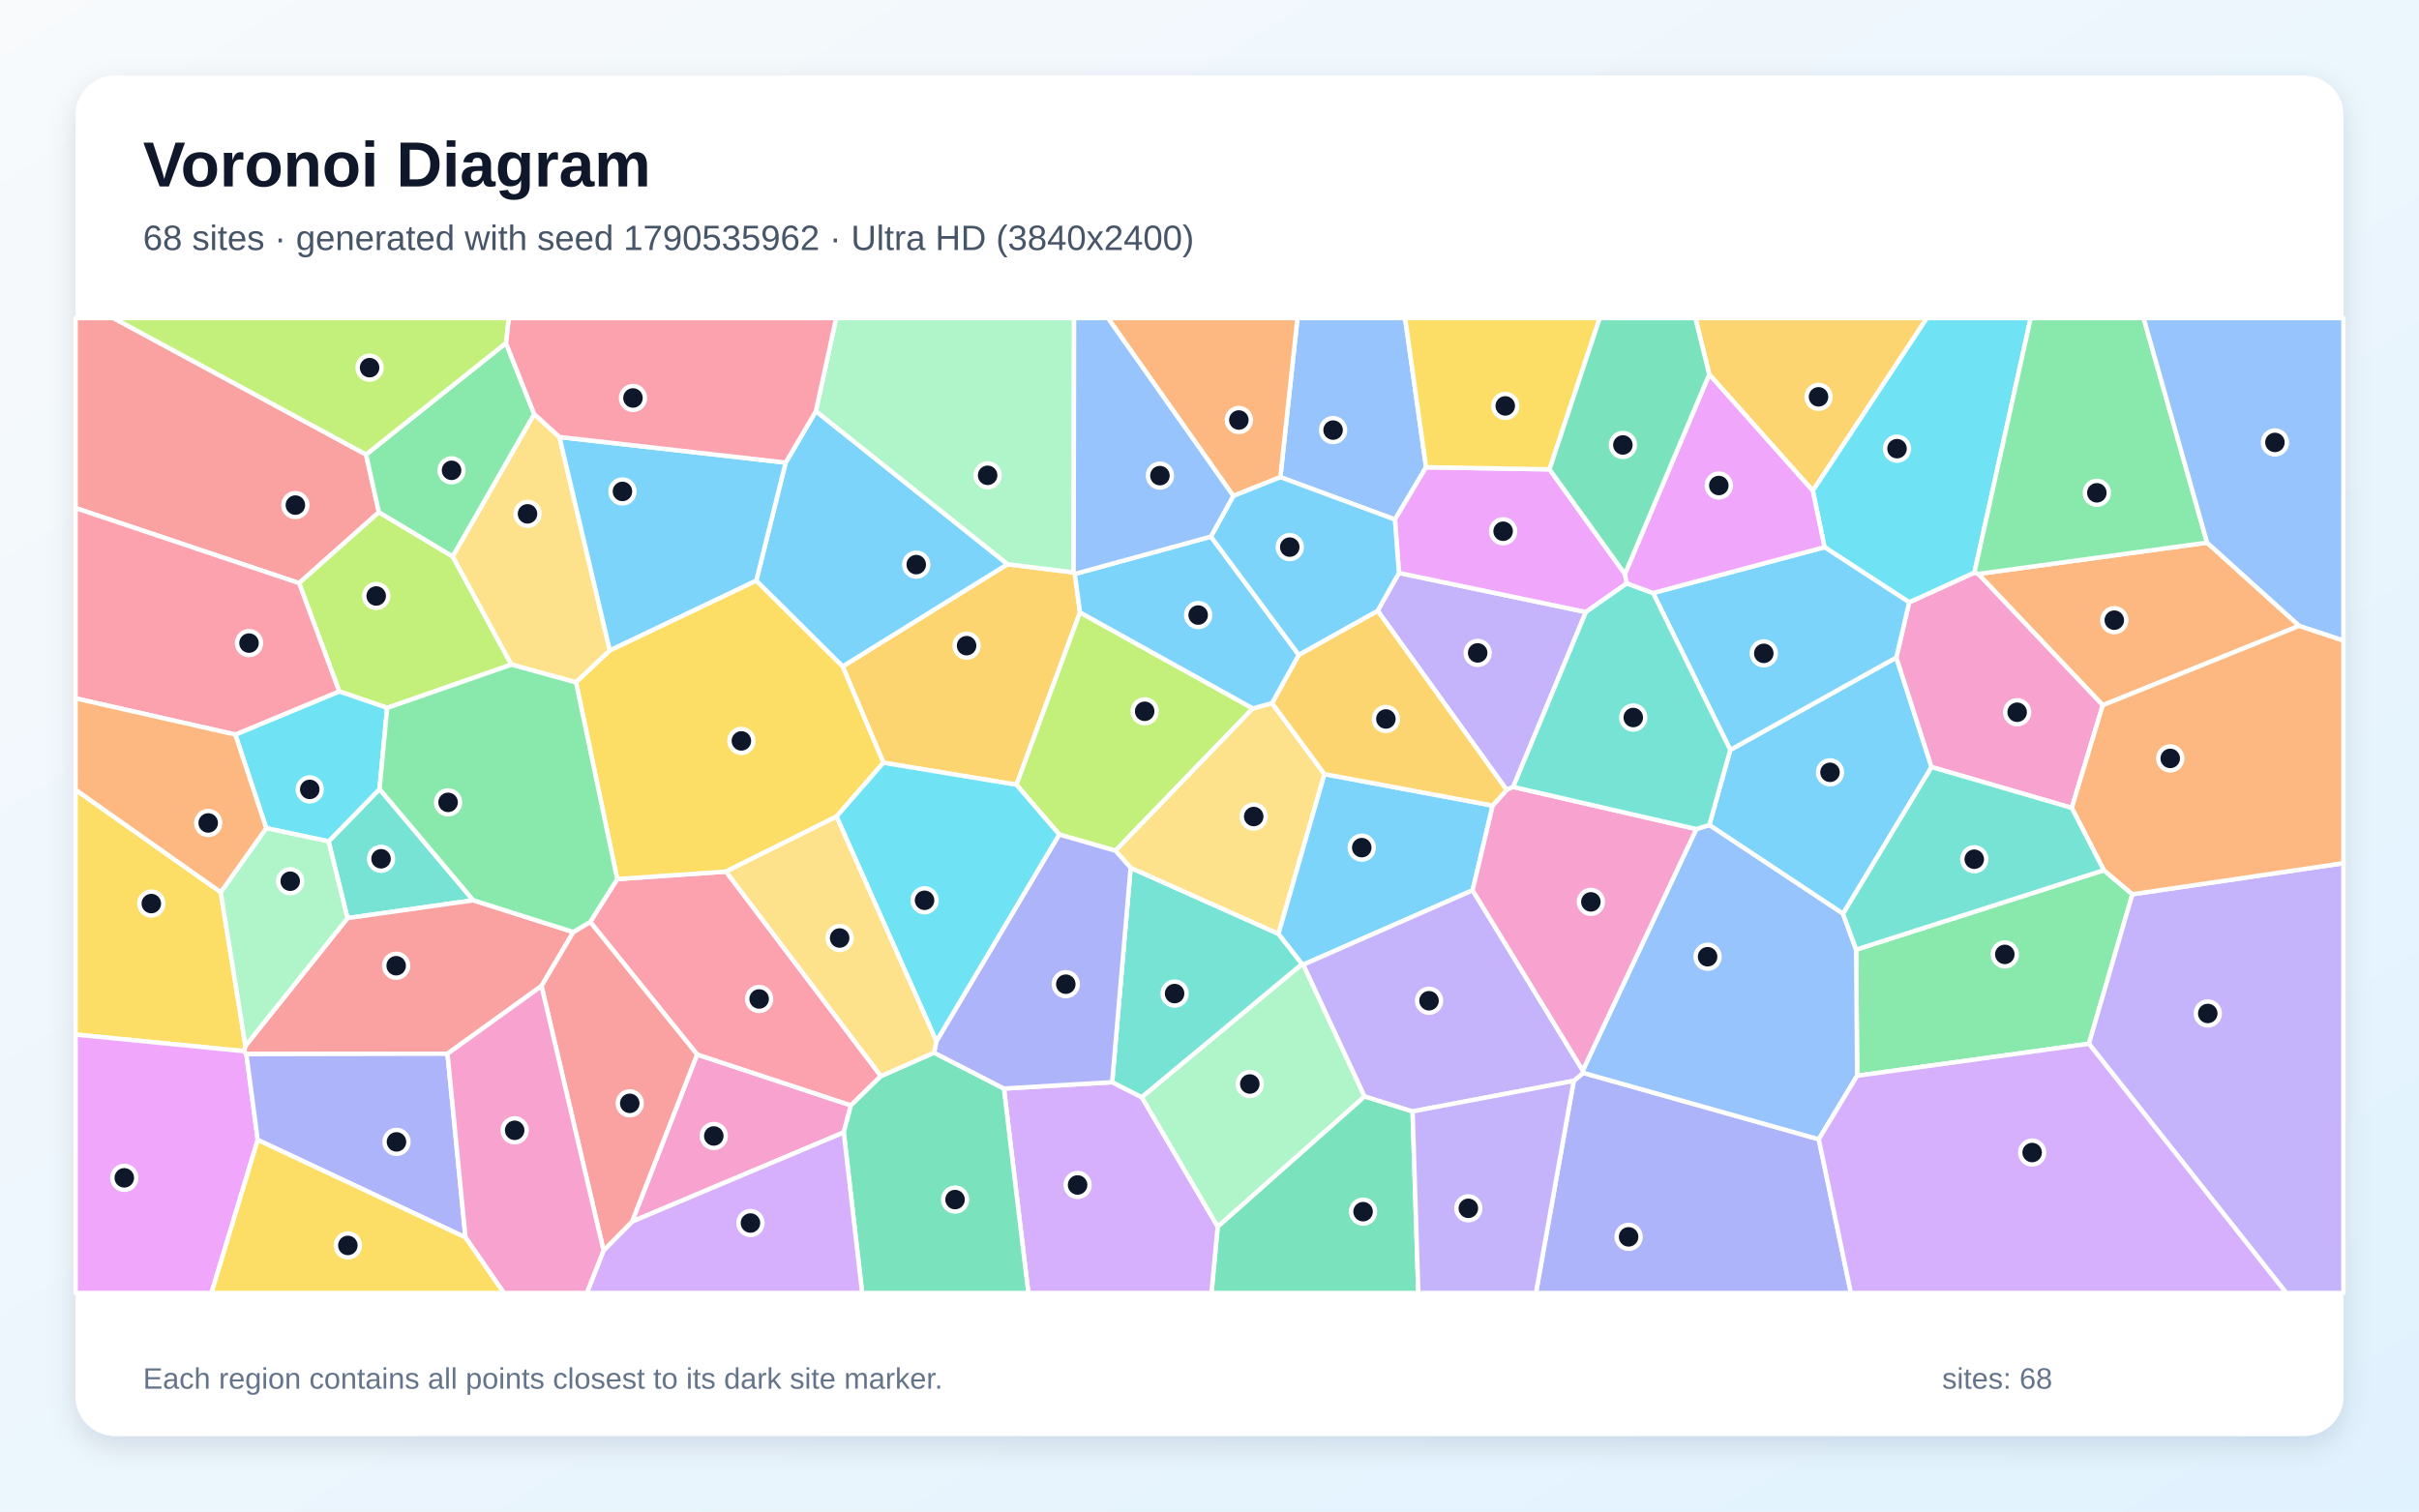
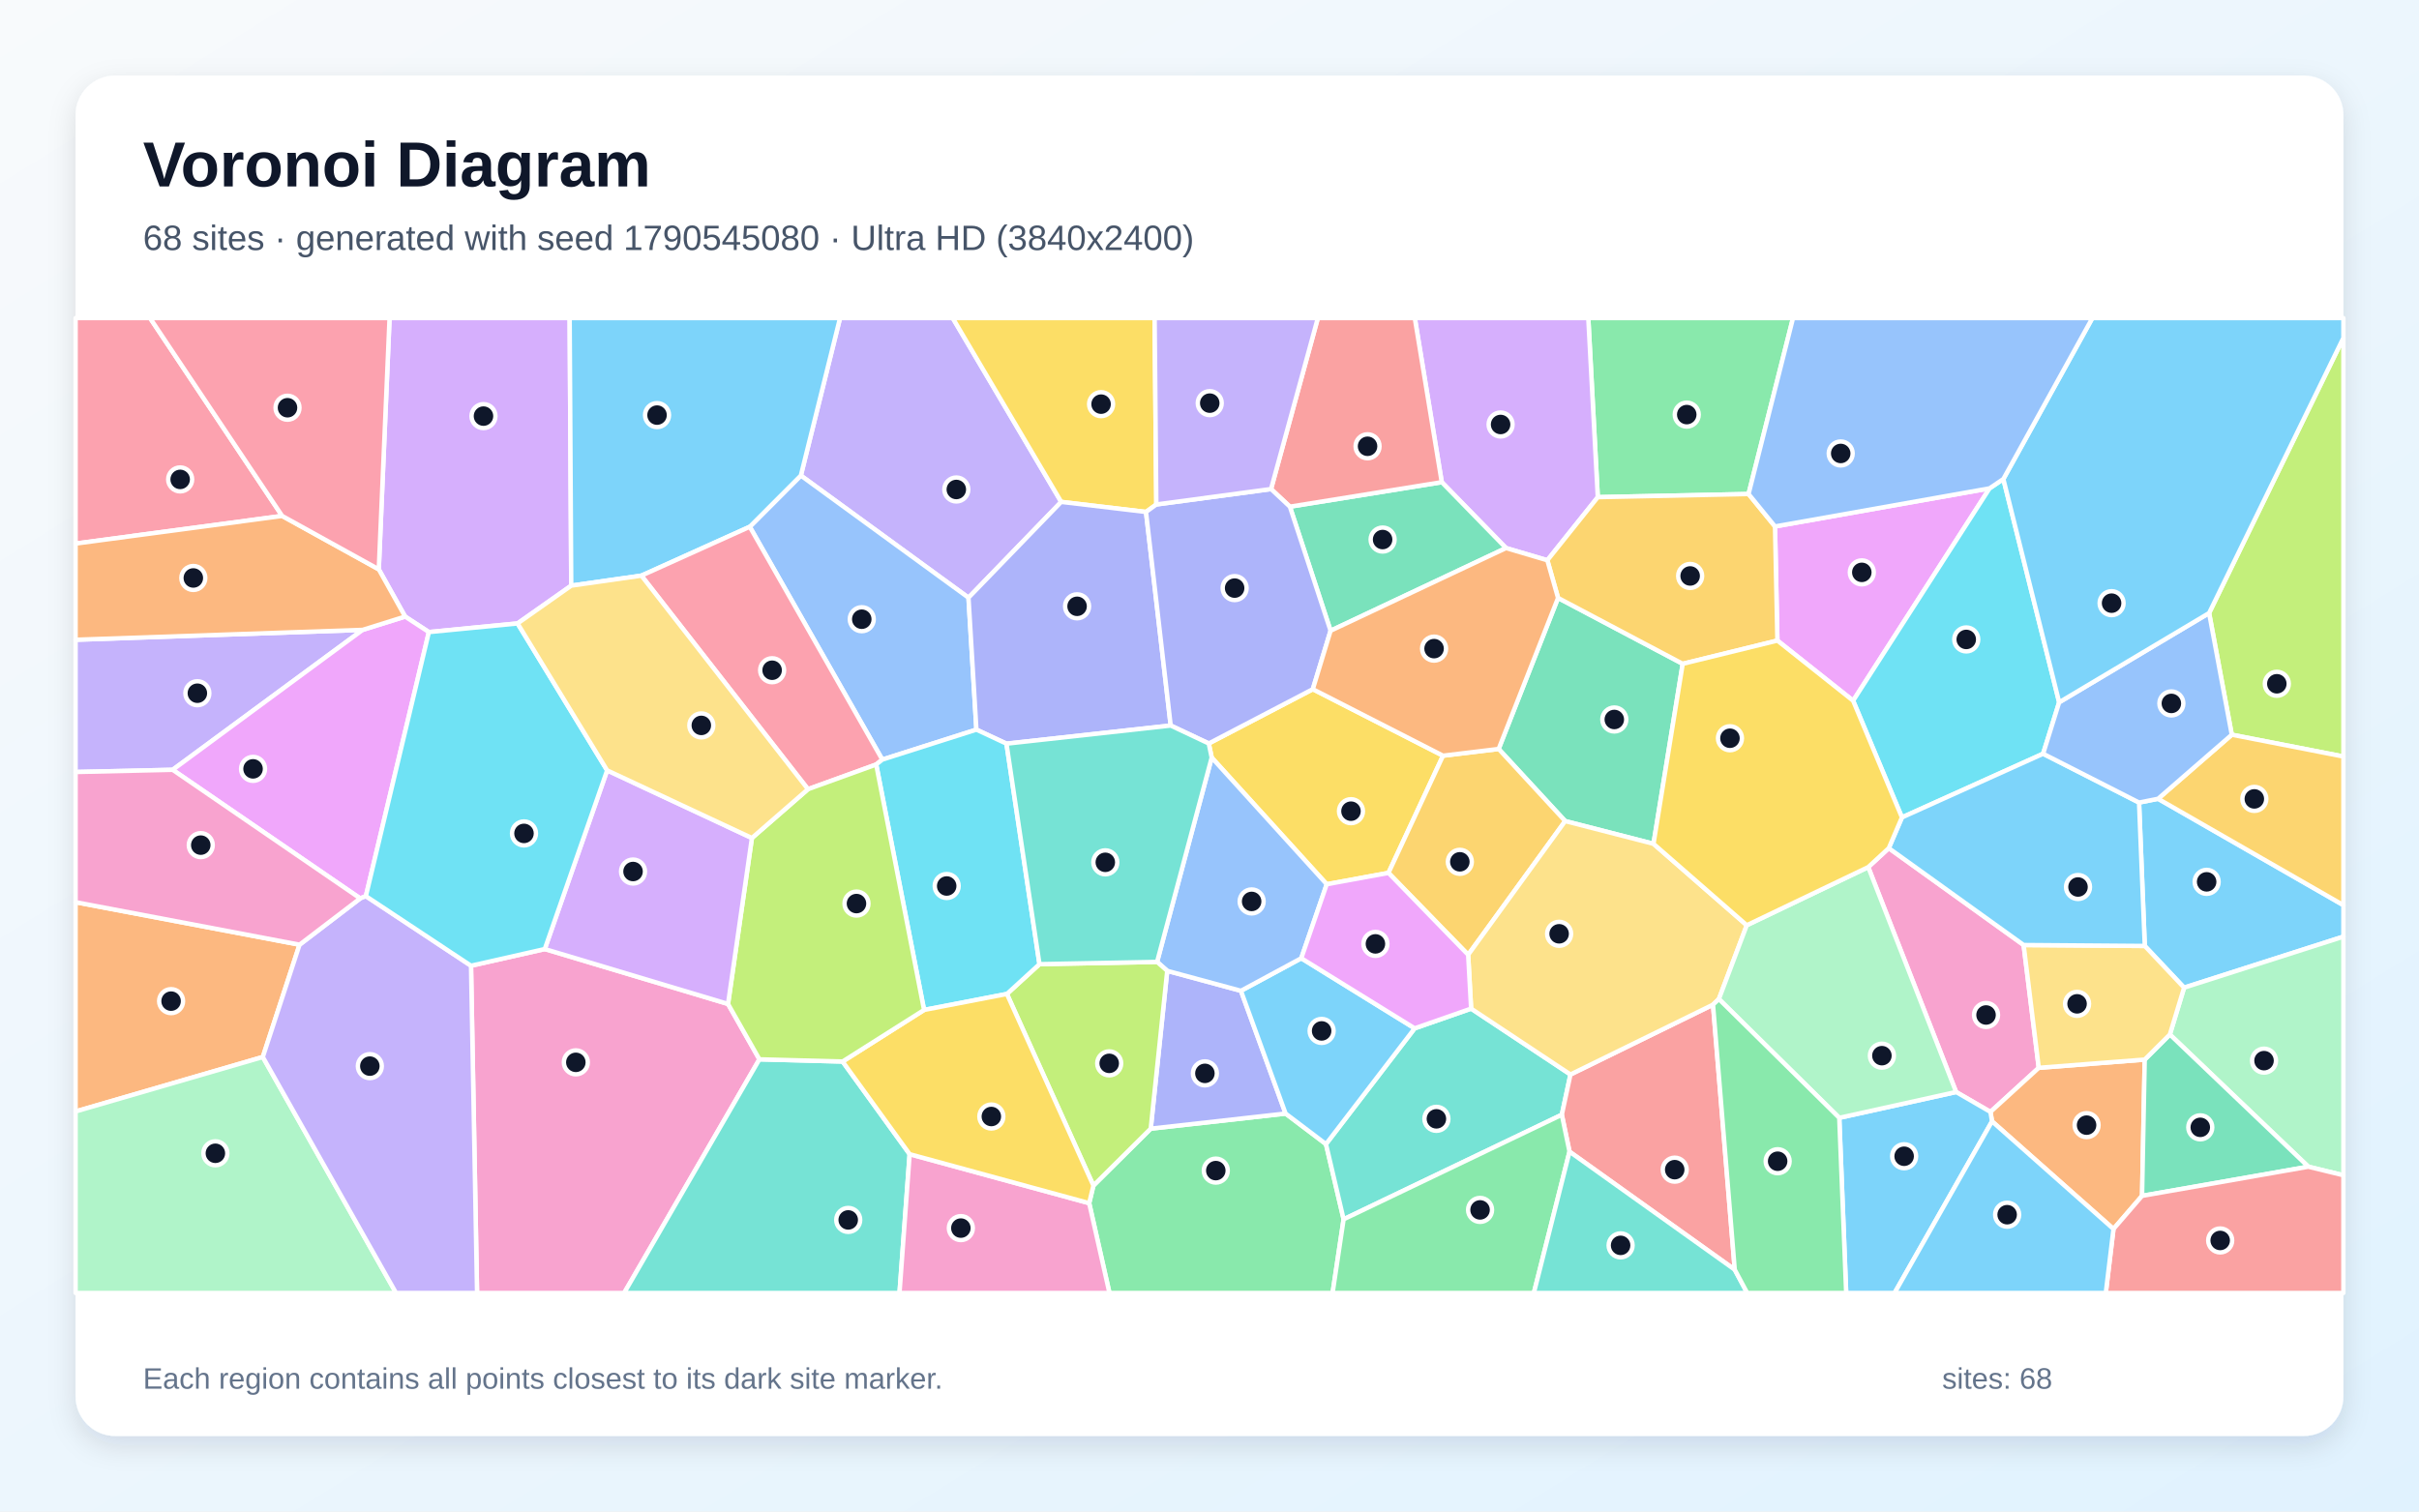
<svg xmlns="http://www.w3.org/2000/svg" width="3840" height="2400" viewBox="0 0 3840 2400" role="img" aria-labelledby="title description">
  <defs>
    <linearGradient id="background" x1="0" y1="0" x2="1" y2="1">
      <stop stop-color="#F8FAFC" />
      <stop offset="1" stop-color="#E0F2FE" />
    </linearGradient>
    <filter id="shadow" x="-5%" y="-5%" width="110%" height="110%">
      <feDropShadow dx="0" dy="15" stdDeviation="22" flood-color="#0F172A" flood-opacity=".12" />
    </filter>
  </defs>
  <rect width="3840" height="2400" fill="url(#background)" />
  <rect x="120" y="120" width="3600" height="2160" rx="63" fill="#FFFFFF" filter="url(#shadow)" />
  <g font-family="Arial, sans-serif">
    <text x="227" y="296" font-size="101" font-weight="700" fill="#0F172A">Voronoi Diagram</text>
-     <text x="227" y="397" font-size="56" fill="#475569">68 sites · generated with seed 1790535962 · Ultra HD (3840x2400)</text>
+     <text x="227" y="397" font-size="56" fill="#475569">68 sites · generated with seed 1790545080 · Ultra HD (3840x2400)</text>
  </g>
  <g stroke="#FFFFFF" stroke-width="7" stroke-linejoin="round">
-     <polygon points="2925.7,1450.9 2713.4,1310.0 2746.7,1190.7 3010.3,1044.0 3066.2,1217.9" fill="#38BDF8" fill-opacity="0.65" />
-     <polygon points="2402.1,1249.5 2391.7,1254.2 2186.9,969.8 2220.7,909.7 2517.5,971.8" fill="#A78BFA" fill-opacity="0.65" />
-     <polygon points="1003.4,1939.7 1106.6,1674.3 1350.8,1755.1 1339.4,1798.1" fill="#F472B6" fill-opacity="0.65" />
-     <polygon points="3649.9,993.7 3338.0,1119.8 3140.3,911.3 3503.6,861.6" fill="#FB923C" fill-opacity="0.65" />
-     <polygon points="350.4,1416.6 389.7,1660.5 387.6,1669.1 120.0,1642.7 120.0,1254.0" fill="#FACC15" fill-opacity="0.65" />
-     <polygon points="2948.1,1708.1 2946.5,1507.8 3339.7,1381.7 3385.0,1419.9 3316.0,1657.3" fill="#4ADE80" fill-opacity="0.65" />
-     <polygon points="751.3,1429.5 551.6,1457.8 521.6,1336.0 602.5,1252.9" fill="#2DD4BF" fill-opacity="0.65" />
-     <polygon points="2032.5,757.6 2059.6,505.0 2230.5,505.0 2263.8,741.9 2214.4,824.9" fill="#60A5FA" fill-opacity="0.65" />
-     <polygon points="120.0,1642.7 387.6,1669.1 391.1,1673.7 409.1,1810.0 335.7,2053.0 120.0,2053.0" fill="#E879F9" fill-opacity="0.65" />
-     <polygon points="1933.0,1947.6 2166.1,1740.8 2242.4,1764.7 2251.5,2053.0 1923.1,2053.0" fill="#34D399" fill-opacity="0.65" />
-     <polygon points="581.1,721.7 601.5,813.3 474.8,925.9 120.0,806.7 120.0,505.0 180.1,505.0" fill="#F87171" fill-opacity="0.65" />
-     <polygon points="2498.2,1716.2 2513.2,1703.5 2887.2,1808.9 2938.2,2053.0 2438.2,2053.0" fill="#818CF8" fill-opacity="0.65" />
-     <polygon points="1706.3,911.3 1714.4,972.4 1613.6,1246.0 1402.3,1211.1 1337.6,1058.2 1599.2,895.9 1704.3,908.9" fill="#FBBF24" fill-opacity="0.65" />
-     <polygon points="718.6,883.5 811.9,1055.3 614.6,1124.0 538.5,1097.8 474.8,925.9 601.5,813.3" fill="#A3E635" fill-opacity="0.65" />
-     <polygon points="1593.7,1728.4 1765.5,1718.3 1812.6,1742.2 1933.0,1947.6 1923.1,2053.0 1632.4,2053.0" fill="#C084FC" fill-opacity="0.65" />
-     <polygon points="979.8,1395.8 1152.5,1383.9 1398.4,1708.6 1350.8,1755.1 1106.6,1674.3 936.9,1463.8" fill="#FB7185" fill-opacity="0.65" />
-     <polygon points="373.5,1166.3 538.5,1097.8 614.6,1124.0 602.5,1252.9 521.6,1336.0 422.6,1314.9" fill="#22D3EE" fill-opacity="0.65" />
-     <polygon points="1704.3,908.9 1599.2,895.9 1295.1,653.0 1327.4,505.0 1705.0,505.0" fill="#86EFAC" fill-opacity="0.65" />
-     <polygon points="848.0,657.4 888.1,693.9 968.1,1032.9 914.4,1083.5 811.9,1055.3 718.6,883.5" fill="#FCD34D" fill-opacity="0.65" />
-     <polygon points="1200.5,922.1 1247.2,734.5 1295.1,653.0 1599.2,895.9 1337.6,1058.2" fill="#38BDF8" fill-opacity="0.65" />
-     <polygon points="1247.2,734.5 1200.5,922.1 968.1,1032.9 888.1,693.9" fill="#38BDF8" fill-opacity="0.65" />
-     <polygon points="3316.0,1657.3 3385.0,1419.9 3720.0,1370.6 3720.0,2053.0 3629.3,2053.0" fill="#A78BFA" fill-opacity="0.65" />
-     <polygon points="3288.8,1282.8 3066.2,1217.9 3010.3,1044.0 3030.7,956.3 3134.3,909.1 3140.3,911.3 3338.0,1119.8" fill="#F472B6" fill-opacity="0.65" />
-     <polygon points="1957.8,787.5 1758.7,505.0 2059.6,505.0 2032.5,757.6" fill="#FB923C" fill-opacity="0.65" />
-     <polygon points="914.4,1083.5 968.1,1032.9 1200.5,922.1 1337.6,1058.2 1402.3,1211.1 1327.9,1296.5 1152.5,1383.9 979.8,1395.8" fill="#FACC15" fill-opacity="0.65" />
-     <polygon points="803.1,544.7 848.0,657.4 718.6,883.5 601.5,813.3 581.1,721.7" fill="#4ADE80" fill-opacity="0.65" />
-     <polygon points="1794.8,1377.8 2029.5,1482.7 2067.1,1530.8 1812.6,1742.2 1765.5,1718.3" fill="#2DD4BF" fill-opacity="0.65" />
-     <polygon points="2887.2,1808.9 2513.2,1703.5 2512.6,1699.7 2692.8,1316.4 2713.4,1310.0 2925.7,1450.9 2946.5,1507.8 2948.1,1708.1" fill="#60A5FA" fill-opacity="0.65" />
-     <polygon points="2579.4,911.4 2582.5,926.3 2517.5,971.8 2220.7,909.7 2214.4,824.9 2263.8,741.9 2459.7,745.2" fill="#E879F9" fill-opacity="0.65" />
-     <polygon points="1339.4,1798.1 1350.8,1755.1 1398.4,1708.6 1482.7,1671.4 1593.7,1728.4 1632.4,2053.0 1368.6,2053.0" fill="#34D399" fill-opacity="0.65" />
-     <polygon points="910.1,1479.9 859.6,1565.6 710.4,1673.1 391.1,1673.7 387.6,1669.1 389.7,1660.5 551.6,1457.8 751.3,1429.5" fill="#F87171" fill-opacity="0.65" />
-     <polygon points="409.1,1810.0 391.1,1673.7 710.4,1673.1 738.9,1964.8" fill="#818CF8" fill-opacity="0.65" />
-     <polygon points="2877.7,779.3 2713.3,594.5 2691.3,505.0 3058.9,505.0" fill="#FBBF24" fill-opacity="0.65" />
-     <polygon points="1988.8,1124.8 1770.7,1350.8 1681.4,1325.0 1613.6,1246.0 1714.4,972.4" fill="#A3E635" fill-opacity="0.65" />
-     <polygon points="958.1,1985.5 1003.4,1939.7 1339.4,1798.1 1368.6,2053.0 931.5,2053.0" fill="#C084FC" fill-opacity="0.65" />
-     <polygon points="1295.1,653.0 1247.2,734.5 888.1,693.9 848.0,657.4 803.1,544.7 807.6,505.0 1327.4,505.0" fill="#FB7185" fill-opacity="0.65" />
-     <polygon points="3134.3,909.1 3030.7,956.3 2896.3,868.8 2877.7,779.3 3058.9,505.0 3223.6,505.0" fill="#22D3EE" fill-opacity="0.65" />
-     <polygon points="1812.6,1742.2 2067.1,1530.8 2068.9,1531.7 2166.1,1740.8 1933.0,1947.6" fill="#86EFAC" fill-opacity="0.65" />
-     <polygon points="2019.3,1116.4 2102.5,1229.1 2029.5,1482.7 1794.8,1377.8 1770.7,1350.8 1988.8,1124.8" fill="#FCD34D" fill-opacity="0.65" />
-     <polygon points="2369.5,1279.1 2337.7,1413.6 2068.9,1531.7 2067.1,1530.8 2029.5,1482.7 2102.5,1229.1" fill="#38BDF8" fill-opacity="0.65" />
-     <polygon points="2624.1,941.6 2896.3,868.8 3030.7,956.3 3010.3,1044.0 2746.7,1190.7" fill="#38BDF8" fill-opacity="0.65" />
-     <polygon points="2337.7,1413.6 2512.6,1699.7 2513.2,1703.5 2498.2,1716.2 2242.4,1764.7 2166.1,1740.8 2068.9,1531.7" fill="#A78BFA" fill-opacity="0.65" />
-     <polygon points="2692.8,1316.4 2512.6,1699.7 2337.7,1413.6 2369.5,1279.1 2391.7,1254.2 2402.1,1249.5" fill="#F472B6" fill-opacity="0.65" />
-     <polygon points="3385.0,1419.9 3339.7,1381.7 3288.8,1282.8 3338.0,1119.8 3649.9,993.7 3720.0,1016.9 3720.0,1370.6" fill="#FB923C" fill-opacity="0.65" />
-     <polygon points="2459.7,745.2 2263.8,741.9 2230.5,505.0 2539.5,505.0" fill="#FACC15" fill-opacity="0.65" />
-     <polygon points="3503.6,861.6 3140.3,911.3 3134.3,909.1 3223.6,505.0 3402.8,505.0" fill="#4ADE80" fill-opacity="0.65" />
-     <polygon points="2692.8,1316.4 2402.1,1249.5 2517.5,971.8 2582.5,926.3 2624.1,941.6 2746.7,1190.7 2713.4,1310.0" fill="#2DD4BF" fill-opacity="0.65" />
-     <polygon points="3649.9,993.7 3503.6,861.6 3402.8,505.0 3720.0,505.0 3720.0,1016.9" fill="#60A5FA" fill-opacity="0.65" />
-     <polygon points="2713.3,594.5 2877.7,779.3 2896.3,868.8 2624.1,941.6 2582.5,926.3 2579.4,911.4" fill="#E879F9" fill-opacity="0.65" />
-     <polygon points="2579.4,911.4 2459.7,745.2 2539.5,505.0 2691.3,505.0 2713.3,594.5" fill="#34D399" fill-opacity="0.65" />
-     <polygon points="859.6,1565.6 910.1,1479.9 936.9,1463.8 1106.6,1674.3 1003.4,1939.7 958.1,1985.5" fill="#F87171" fill-opacity="0.65" />
-     <polygon points="1486.4,1653.4 1681.4,1325.0 1770.7,1350.8 1794.8,1377.8 1765.5,1718.3 1593.7,1728.4 1482.7,1671.4" fill="#818CF8" fill-opacity="0.65" />
-     <polygon points="2369.5,1279.1 2102.5,1229.1 2019.3,1116.4 2061.7,1039.8 2186.9,969.8 2391.7,1254.2" fill="#FBBF24" fill-opacity="0.65" />
-     <polygon points="803.1,544.7 581.1,721.7 180.1,505.0 807.6,505.0" fill="#A3E635" fill-opacity="0.65" />
-     <polygon points="2887.2,1808.9 2948.1,1708.1 3316.0,1657.3 3629.3,2053.0 2938.2,2053.0" fill="#C084FC" fill-opacity="0.65" />
-     <polygon points="474.8,925.9 538.5,1097.8 373.5,1166.3 120.0,1108.9 120.0,806.7" fill="#FB7185" fill-opacity="0.65" />
-     <polygon points="1681.4,1325.0 1486.4,1653.4 1327.9,1296.5 1402.3,1211.1 1613.6,1246.0" fill="#22D3EE" fill-opacity="0.65" />
-     <polygon points="389.7,1660.5 350.4,1416.6 422.6,1314.9 521.6,1336.0 551.6,1457.8" fill="#86EFAC" fill-opacity="0.65" />
-     <polygon points="1327.9,1296.5 1486.4,1653.4 1482.7,1671.4 1398.4,1708.6 1152.5,1383.9" fill="#FCD34D" fill-opacity="0.65" />
-     <polygon points="1922.2,852.0 2061.7,1039.8 2019.3,1116.4 1988.8,1124.8 1714.4,972.4 1706.3,911.3" fill="#38BDF8" fill-opacity="0.65" />
-     <polygon points="2061.7,1039.8 1922.2,852.0 1957.8,787.5 2032.5,757.6 2214.4,824.9 2220.7,909.7 2186.9,969.8" fill="#38BDF8" fill-opacity="0.65" />
-     <polygon points="2242.4,1764.7 2498.2,1716.2 2438.2,2053.0 2251.5,2053.0" fill="#A78BFA" fill-opacity="0.65" />
-     <polygon points="738.9,1964.8 710.4,1673.1 859.6,1565.6 958.1,1985.5 931.5,2053.0 799.8,2053.0" fill="#F472B6" fill-opacity="0.65" />
-     <polygon points="373.5,1166.3 422.6,1314.9 350.4,1416.6 120.0,1254.0 120.0,1108.9" fill="#FB923C" fill-opacity="0.65" />
-     <polygon points="409.1,1810.0 738.9,1964.8 799.8,2053.0 335.7,2053.0" fill="#FACC15" fill-opacity="0.65" />
-     <polygon points="979.8,1395.8 936.9,1463.8 910.1,1479.9 751.3,1429.5 602.5,1252.9 614.6,1124.0 811.9,1055.3 914.4,1083.5" fill="#4ADE80" fill-opacity="0.65" />
-     <polygon points="3288.8,1282.8 3339.7,1381.7 2946.5,1507.8 2925.7,1450.9 3066.2,1217.9" fill="#2DD4BF" fill-opacity="0.65" />
-     <polygon points="1922.2,852.0 1706.3,911.3 1704.3,908.9 1705.0,505.0 1758.7,505.0 1957.8,787.5" fill="#60A5FA" fill-opacity="0.65" />
+     <polygon points="3467.1,1568.2 3404.7,1502.0 3395.6,1274.3 3425.8,1268.3 3720.0,1437.2 3720.0,1487.2" fill="#38BDF8" fill-opacity="0.65" />
+     <polygon points="1684.6,796.9 1537.4,949.0 1271.3,755.1 1333.5,505.0 1512.4,505.0" fill="#A78BFA" fill-opacity="0.65" />
+     <polygon points="747.7,1533.4 864.8,1506.9 1155.7,1594.1 1205.5,1682.0 990.8,2053.0 757.3,2053.0" fill="#F472B6" fill-opacity="0.65" />
+     <polygon points="475.5,1500.0 417.2,1678.3 120.0,1764.8 120.0,1432.5" fill="#FB923C" fill-opacity="0.65" />
+     <polygon points="1918.8,1180.5 2084.0,1094.3 2290.7,1199.9 2204.1,1386.0 2106.1,1404.0 1923.5,1202.9" fill="#FACC15" fill-opacity="0.65" />
+     <polygon points="1729.0,1910.4 1735.7,1882.5 1826.7,1792.1 2040.8,1768.1 2104.9,1816.6 2132.9,1936.0 2115.4,2053.0 1761.2,2053.0" fill="#4ADE80" fill-opacity="0.65" />
+     <polygon points="2132.9,1936.0 2104.9,1816.6 2245.7,1632.8 2335.3,1601.5 2493.0,1706.1 2479.3,1770.0" fill="#2DD4BF" fill-opacity="0.65" />
+     <polygon points="1550.0,1158.5 1400.6,1206.1 1190.2,836.4 1271.3,755.1 1537.4,949.0" fill="#60A5FA" fill-opacity="0.65" />
+     <polygon points="3158.3,775.4 2941.7,1112.6 2821.5,1017.1 2817.7,835.9" fill="#E879F9" fill-opacity="0.65" />
+     <polygon points="2624.8,1339.8 2484.6,1303.7 2379.0,1189.2 2473.3,949.4 2671.2,1054.0" fill="#34D399" fill-opacity="0.65" />
+     <polygon points="2753.8,2016.0 2491.5,1828.6 2479.3,1770.0 2493.0,1706.1 2719.3,1595.2" fill="#F87171" fill-opacity="0.65" />
+     <polygon points="1852.9,1541.5 1969.9,1573.2 2040.8,1768.1 1826.7,1792.1" fill="#818CF8" fill-opacity="0.65" />
+     <polygon points="2379.0,1189.2 2484.6,1303.7 2330.6,1516.0 2204.1,1386.0 2290.7,1199.9" fill="#FBBF24" fill-opacity="0.65" />
+     <polygon points="3542.8,1166.6 3506.8,973.4 3720.0,536.4 3720.0,1201.2" fill="#A3E635" fill-opacity="0.65" />
+     <polygon points="906.8,929.9 821.6,989.9 680.8,1003.6 643.1,979.0 601.3,904.0 618.4,505.0 904.3,505.0" fill="#C084FC" fill-opacity="0.65" />
+     <polygon points="447.9,819.2 120.0,863.1 120.0,505.0 238.2,505.0" fill="#FB7185" fill-opacity="0.65" />
+     <polygon points="3180.2,760.6 3268.8,1115.1 3243.3,1196.8 3019.2,1297.9 2941.7,1112.6 3158.3,775.4" fill="#22D3EE" fill-opacity="0.65" />
+     <polygon points="3664.3,1852.5 3444.5,1642.6 3467.1,1568.2 3720.0,1487.2 3720.0,1866.1" fill="#86EFAC" fill-opacity="0.65" />
+     <polygon points="2772.9,1469.1 2728.6,1586.3 2719.3,1595.2 2493.0,1706.1 2335.3,1601.5 2330.6,1516.0 2484.6,1303.7 2624.8,1339.8" fill="#FCD34D" fill-opacity="0.65" />
+     <polygon points="1190.2,836.4 1018.2,914.0 906.8,929.9 904.3,505.0 1333.5,505.0 1271.3,755.1" fill="#38BDF8" fill-opacity="0.65" />
+     <polygon points="2245.7,1632.8 2104.9,1816.6 2040.8,1768.1 1969.9,1573.2 2065.7,1521.5" fill="#38BDF8" fill-opacity="0.65" />
+     <polygon points="575.7,1000.1 274.1,1222.3 120.0,1225.8 120.0,1015.8" fill="#A78BFA" fill-opacity="0.65" />
+     <polygon points="2998.3,1346.7 3212.4,1500.5 3236.4,1695.5 3159.7,1765.5 3105.2,1733.9 2965.7,1376.8" fill="#F472B6" fill-opacity="0.65" />
+     <polygon points="3162.2,1780.5 3159.7,1765.5 3236.4,1695.5 3404.6,1682.4 3400.4,1898.8 3355.0,1951.4" fill="#FB923C" fill-opacity="0.65" />
+     <polygon points="1835.6,801.0 1819.2,812.9 1684.6,796.9 1512.4,505.0 1832.9,505.0" fill="#FACC15" fill-opacity="0.65" />
+     <polygon points="2775.7,784.4 2536.4,789.4 2521.3,505.0 2846.3,505.0" fill="#4ADE80" fill-opacity="0.65" />
+     <polygon points="1205.5,1682.0 1337.6,1685.5 1444.0,1832.6 1427.9,2053.0 990.8,2053.0" fill="#2DD4BF" fill-opacity="0.65" />
+     <polygon points="2065.7,1521.5 1969.9,1573.2 1852.9,1541.5 1836.8,1527.3 1923.5,1202.9 2106.1,1404.0" fill="#60A5FA" fill-opacity="0.65" />
+     <polygon points="274.1,1222.3 575.7,1000.1 643.1,979.0 680.8,1003.6 580.8,1422.9 571.8,1426.5" fill="#E879F9" fill-opacity="0.65" />
+     <polygon points="3400.4,1898.8 3404.6,1682.4 3444.5,1642.6 3664.3,1852.5" fill="#34D399" fill-opacity="0.65" />
+     <polygon points="3355.0,1951.4 3400.4,1898.8 3664.3,1852.5 3720.0,1866.1 3720.0,2053.0 3342.8,2053.0" fill="#F87171" fill-opacity="0.65" />
+     <polygon points="1819.2,812.9 1858.4,1152.0 1597.7,1180.8 1550.0,1158.5 1537.4,949.0 1684.6,796.9" fill="#818CF8" fill-opacity="0.65" />
+     <polygon points="3425.8,1268.3 3542.8,1166.6 3720.0,1201.2 3720.0,1437.2" fill="#FBBF24" fill-opacity="0.65" />
+     <polygon points="1598.4,1578.2 1650.1,1530.9 1836.8,1527.3 1852.9,1541.5 1826.7,1792.1 1735.7,1882.5" fill="#A3E635" fill-opacity="0.65" />
+     <polygon points="2536.4,789.4 2456.3,889.6 2390.7,870.2 2288.7,765.6 2245.9,505.0 2521.3,505.0" fill="#C084FC" fill-opacity="0.65" />
+     <polygon points="1018.2,914.0 1190.2,836.4 1400.6,1206.1 1390.9,1213.9 1282.6,1253.1" fill="#FB7185" fill-opacity="0.65" />
+     <polygon points="1597.7,1180.8 1650.1,1530.9 1598.4,1578.2 1466.9,1603.6 1390.9,1213.9 1400.6,1206.1 1550.0,1158.5" fill="#22D3EE" fill-opacity="0.65" />
+     <polygon points="120.0,1764.8 417.2,1678.3 628.7,2053.0 120.0,2053.0" fill="#86EFAC" fill-opacity="0.65" />
+     <polygon points="3404.6,1682.4 3236.4,1695.5 3212.4,1500.5 3404.7,1502.0 3467.1,1568.2 3444.5,1642.6" fill="#FCD34D" fill-opacity="0.65" />
+     <polygon points="3212.4,1500.5 2998.3,1346.7 3019.2,1297.9 3243.3,1196.8 3395.6,1274.3 3404.7,1502.0" fill="#38BDF8" fill-opacity="0.65" />
+     <polygon points="2919.7,1774.9 3105.2,1733.9 3159.7,1765.5 3162.2,1780.5 3007.5,2053.0 2930.7,2053.0" fill="#38BDF8" fill-opacity="0.65" />
+     <polygon points="417.2,1678.3 475.5,1500.0 571.8,1426.5 580.8,1422.9 747.7,1533.4 757.3,2053.0 628.7,2053.0" fill="#A78BFA" fill-opacity="0.65" />
+     <polygon points="1444.0,1832.6 1729.0,1910.4 1761.2,2053.0 1427.9,2053.0" fill="#F472B6" fill-opacity="0.65" />
+     <polygon points="447.9,819.2 601.3,904.0 643.1,979.0 575.7,1000.1 120.0,1015.8 120.0,863.1" fill="#FB923C" fill-opacity="0.65" />
+     <polygon points="1444.0,1832.6 1337.6,1685.5 1466.9,1603.6 1598.4,1578.2 1735.7,1882.5 1729.0,1910.4" fill="#FACC15" fill-opacity="0.65" />
+     <polygon points="2132.9,1936.0 2479.3,1770.0 2491.5,1828.6 2434.9,2053.0 2115.4,2053.0" fill="#4ADE80" fill-opacity="0.65" />
+     <polygon points="2491.5,1828.6 2753.8,2016.0 2773.6,2053.0 2434.9,2053.0" fill="#2DD4BF" fill-opacity="0.65" />
+     <polygon points="3243.3,1196.8 3268.8,1115.1 3506.8,973.4 3542.8,1166.6 3425.8,1268.3 3395.6,1274.3" fill="#60A5FA" fill-opacity="0.65" />
+     <polygon points="2330.6,1516.0 2335.3,1601.5 2245.7,1632.8 2065.7,1521.5 2106.1,1404.0 2204.1,1386.0" fill="#E879F9" fill-opacity="0.65" />
+     <polygon points="2112.2,1001.5 2047.6,804.5 2288.7,765.6 2390.7,870.2" fill="#34D399" fill-opacity="0.65" />
+     <polygon points="2288.7,765.6 2047.6,804.5 2017.7,776.5 2092.0,505.0 2245.9,505.0" fill="#F87171" fill-opacity="0.65" />
+     <polygon points="2017.7,776.5 2047.6,804.5 2112.2,1001.5 2084.0,1094.3 1918.8,1180.5 1858.4,1152.0 1819.2,812.9 1835.6,801.0" fill="#818CF8" fill-opacity="0.65" />
+     <polygon points="2456.3,889.6 2536.4,789.4 2775.7,784.4 2817.7,835.9 2821.5,1017.1 2671.2,1054.0 2473.3,949.4" fill="#FBBF24" fill-opacity="0.65" />
+     <polygon points="1466.9,1603.6 1337.6,1685.5 1205.5,1682.0 1155.7,1594.1 1193.6,1330.6 1282.6,1253.1 1390.9,1213.9" fill="#A3E635" fill-opacity="0.65" />
+     <polygon points="963.8,1223.2 1193.6,1330.6 1155.7,1594.1 864.8,1506.9" fill="#C084FC" fill-opacity="0.65" />
+     <polygon points="601.3,904.0 447.9,819.2 238.2,505.0 618.4,505.0" fill="#FB7185" fill-opacity="0.65" />
+     <polygon points="580.8,1422.9 680.8,1003.6 821.6,989.9 963.8,1223.2 864.8,1506.9 747.7,1533.4" fill="#22D3EE" fill-opacity="0.65" />
+     <polygon points="2919.7,1774.9 2728.6,1586.3 2772.9,1469.1 2965.7,1376.8 3105.2,1733.9" fill="#86EFAC" fill-opacity="0.65" />
+     <polygon points="963.8,1223.2 821.6,989.9 906.8,929.9 1018.2,914.0 1282.6,1253.1 1193.6,1330.6" fill="#FCD34D" fill-opacity="0.65" />
+     <polygon points="3268.8,1115.1 3180.2,760.6 3321.5,505.0 3720.0,505.0 3720.0,536.4 3506.8,973.4" fill="#38BDF8" fill-opacity="0.65" />
+     <polygon points="3162.2,1780.5 3355.0,1951.4 3342.8,2053.0 3007.5,2053.0" fill="#38BDF8" fill-opacity="0.65" />
+     <polygon points="2017.7,776.5 1835.6,801.0 1832.9,505.0 2092.0,505.0" fill="#A78BFA" fill-opacity="0.65" />
+     <polygon points="475.5,1500.0 120.0,1432.5 120.0,1225.8 274.1,1222.3 571.8,1426.5" fill="#F472B6" fill-opacity="0.65" />
+     <polygon points="2112.2,1001.5 2390.7,870.2 2456.3,889.6 2473.3,949.4 2379.0,1189.2 2290.7,1199.9 2084.0,1094.3" fill="#FB923C" fill-opacity="0.65" />
+     <polygon points="2998.3,1346.7 2965.7,1376.8 2772.9,1469.1 2624.8,1339.8 2671.2,1054.0 2821.5,1017.1 2941.7,1112.6 3019.2,1297.9" fill="#FACC15" fill-opacity="0.65" />
+     <polygon points="2753.8,2016.0 2719.3,1595.2 2728.6,1586.3 2919.7,1774.9 2930.7,2053.0 2773.6,2053.0" fill="#4ADE80" fill-opacity="0.65" />
+     <polygon points="1836.8,1527.3 1650.1,1530.9 1597.7,1180.8 1858.4,1152.0 1918.8,1180.5 1923.5,1202.9" fill="#2DD4BF" fill-opacity="0.65" />
+     <polygon points="3180.2,760.6 3158.3,775.4 2817.7,835.9 2775.7,784.4 2846.3,505.0 3321.5,505.0" fill="#60A5FA" fill-opacity="0.65" />
  </g>
  <g>
-     <circle cx="2905.0" cy="1226.3" r="19" fill="#0F172A" stroke="#FFFFFF" stroke-width="7" />
-     <circle cx="2345.7" cy="1036.7" r="19" fill="#0F172A" stroke="#FFFFFF" stroke-width="7" />
-     <circle cx="1133.1" cy="1803.7" r="19" fill="#0F172A" stroke="#FFFFFF" stroke-width="7" />
-     <circle cx="3356.3" cy="984.7" r="19" fill="#0F172A" stroke="#FFFFFF" stroke-width="7" />
-     <circle cx="240.2" cy="1434.7" r="19" fill="#0F172A" stroke="#FFFFFF" stroke-width="7" />
-     <circle cx="3182.5" cy="1515.4" r="19" fill="#0F172A" stroke="#FFFFFF" stroke-width="7" />
-     <circle cx="604.9" cy="1363.6" r="19" fill="#0F172A" stroke="#FFFFFF" stroke-width="7" />
-     <circle cx="2116.2" cy="682.9" r="19" fill="#0F172A" stroke="#FFFFFF" stroke-width="7" />
-     <circle cx="197.3" cy="1870.2" r="19" fill="#0F172A" stroke="#FFFFFF" stroke-width="7" />
-     <circle cx="2163.8" cy="1923.9" r="19" fill="#0F172A" stroke="#FFFFFF" stroke-width="7" />
-     <circle cx="468.9" cy="802.0" r="19" fill="#0F172A" stroke="#FFFFFF" stroke-width="7" />
-     <circle cx="2585.3" cy="1963.9" r="19" fill="#0F172A" stroke="#FFFFFF" stroke-width="7" />
-     <circle cx="1534.4" cy="1025.2" r="19" fill="#0F172A" stroke="#FFFFFF" stroke-width="7" />
-     <circle cx="597.2" cy="946.3" r="19" fill="#0F172A" stroke="#FFFFFF" stroke-width="7" />
-     <circle cx="1710.6" cy="1881.5" r="19" fill="#0F172A" stroke="#FFFFFF" stroke-width="7" />
-     <circle cx="1205.1" cy="1586.2" r="19" fill="#0F172A" stroke="#FFFFFF" stroke-width="7" />
-     <circle cx="491.7" cy="1253.4" r="19" fill="#0F172A" stroke="#FFFFFF" stroke-width="7" />
-     <circle cx="1567.8" cy="754.7" r="19" fill="#0F172A" stroke="#FFFFFF" stroke-width="7" />
-     <circle cx="837.4" cy="815.9" r="19" fill="#0F172A" stroke="#FFFFFF" stroke-width="7" />
-     <circle cx="1454.5" cy="896.5" r="19" fill="#0F172A" stroke="#FFFFFF" stroke-width="7" />
-     <circle cx="988.1" cy="780.3" r="19" fill="#0F172A" stroke="#FFFFFF" stroke-width="7" />
-     <circle cx="3504.7" cy="1609.2" r="19" fill="#0F172A" stroke="#FFFFFF" stroke-width="7" />
-     <circle cx="3202.1" cy="1130.9" r="19" fill="#0F172A" stroke="#FFFFFF" stroke-width="7" />
-     <circle cx="1966.6" cy="666.9" r="19" fill="#0F172A" stroke="#FFFFFF" stroke-width="7" />
-     <circle cx="1176.9" cy="1176.4" r="19" fill="#0F172A" stroke="#FFFFFF" stroke-width="7" />
-     <circle cx="716.8" cy="746.8" r="19" fill="#0F172A" stroke="#FFFFFF" stroke-width="7" />
-     <circle cx="1864.6" cy="1577.6" r="19" fill="#0F172A" stroke="#FFFFFF" stroke-width="7" />
-     <circle cx="2710.7" cy="1519.1" r="19" fill="#0F172A" stroke="#FFFFFF" stroke-width="7" />
-     <circle cx="2386.1" cy="843.5" r="19" fill="#0F172A" stroke="#FFFFFF" stroke-width="7" />
-     <circle cx="1516.1" cy="1904.7" r="19" fill="#0F172A" stroke="#FFFFFF" stroke-width="7" />
-     <circle cx="628.9" cy="1533.4" r="19" fill="#0F172A" stroke="#FFFFFF" stroke-width="7" />
-     <circle cx="629.4" cy="1813.1" r="19" fill="#0F172A" stroke="#FFFFFF" stroke-width="7" />
-     <circle cx="2886.8" cy="630.1" r="19" fill="#0F172A" stroke="#FFFFFF" stroke-width="7" />
-     <circle cx="1817.1" cy="1129.4" r="19" fill="#0F172A" stroke="#FFFFFF" stroke-width="7" />
-     <circle cx="1191.3" cy="1941.9" r="19" fill="#0F172A" stroke="#FFFFFF" stroke-width="7" />
-     <circle cx="1004.8" cy="631.9" r="19" fill="#0F172A" stroke="#FFFFFF" stroke-width="7" />
-     <circle cx="3011.4" cy="712.4" r="19" fill="#0F172A" stroke="#FFFFFF" stroke-width="7" />
-     <circle cx="1984.0" cy="1721.2" r="19" fill="#0F172A" stroke="#FFFFFF" stroke-width="7" />
-     <circle cx="1990.2" cy="1296.5" r="19" fill="#0F172A" stroke="#FFFFFF" stroke-width="7" />
-     <circle cx="2161.7" cy="1345.9" r="19" fill="#0F172A" stroke="#FFFFFF" stroke-width="7" />
-     <circle cx="2799.9" cy="1037.4" r="19" fill="#0F172A" stroke="#FFFFFF" stroke-width="7" />
-     <circle cx="2268.5" cy="1589.0" r="19" fill="#0F172A" stroke="#FFFFFF" stroke-width="7" />
-     <circle cx="2525.4" cy="1432.0" r="19" fill="#0F172A" stroke="#FFFFFF" stroke-width="7" />
-     <circle cx="3445.1" cy="1204.2" r="19" fill="#0F172A" stroke="#FFFFFF" stroke-width="7" />
-     <circle cx="2389.5" cy="644.5" r="19" fill="#0F172A" stroke="#FFFFFF" stroke-width="7" />
-     <circle cx="3328.6" cy="782.5" r="19" fill="#0F172A" stroke="#FFFFFF" stroke-width="7" />
-     <circle cx="2592.7" cy="1139.3" r="19" fill="#0F172A" stroke="#FFFFFF" stroke-width="7" />
-     <circle cx="3611.3" cy="702.5" r="19" fill="#0F172A" stroke="#FFFFFF" stroke-width="7" />
-     <circle cx="2728.5" cy="770.9" r="19" fill="#0F172A" stroke="#FFFFFF" stroke-width="7" />
-     <circle cx="2576.2" cy="706.5" r="19" fill="#0F172A" stroke="#FFFFFF" stroke-width="7" />
-     <circle cx="999.7" cy="1751.9" r="19" fill="#0F172A" stroke="#FFFFFF" stroke-width="7" />
-     <circle cx="1691.9" cy="1562.7" r="19" fill="#0F172A" stroke="#FFFFFF" stroke-width="7" />
-     <circle cx="2200.0" cy="1141.6" r="19" fill="#0F172A" stroke="#FFFFFF" stroke-width="7" />
-     <circle cx="586.7" cy="583.8" r="19" fill="#0F172A" stroke="#FFFFFF" stroke-width="7" />
-     <circle cx="3225.9" cy="1830.0" r="19" fill="#0F172A" stroke="#FFFFFF" stroke-width="7" />
-     <circle cx="395.3" cy="1021.1" r="19" fill="#0F172A" stroke="#FFFFFF" stroke-width="7" />
-     <circle cx="1467.7" cy="1429.5" r="19" fill="#0F172A" stroke="#FFFFFF" stroke-width="7" />
-     <circle cx="460.7" cy="1399.2" r="19" fill="#0F172A" stroke="#FFFFFF" stroke-width="7" />
-     <circle cx="1332.9" cy="1489.4" r="19" fill="#0F172A" stroke="#FFFFFF" stroke-width="7" />
-     <circle cx="1902.0" cy="976.6" r="19" fill="#0F172A" stroke="#FFFFFF" stroke-width="7" />
-     <circle cx="2047.4" cy="868.7" r="19" fill="#0F172A" stroke="#FFFFFF" stroke-width="7" />
-     <circle cx="2330.9" cy="1918.6" r="19" fill="#0F172A" stroke="#FFFFFF" stroke-width="7" />
-     <circle cx="817.0" cy="1794.7" r="19" fill="#0F172A" stroke="#FFFFFF" stroke-width="7" />
-     <circle cx="330.5" cy="1306.7" r="19" fill="#0F172A" stroke="#FFFFFF" stroke-width="7" />
-     <circle cx="552.2" cy="1977.5" r="19" fill="#0F172A" stroke="#FFFFFF" stroke-width="7" />
-     <circle cx="711.3" cy="1274.0" r="19" fill="#0F172A" stroke="#FFFFFF" stroke-width="7" />
-     <circle cx="3134.0" cy="1364.3" r="19" fill="#0F172A" stroke="#FFFFFF" stroke-width="7" />
-     <circle cx="1841.3" cy="755.2" r="19" fill="#0F172A" stroke="#FFFFFF" stroke-width="7" />
+     <circle cx="3502.9" cy="1400.2" r="19" fill="#0F172A" stroke="#FFFFFF" stroke-width="7" />
+     <circle cx="1518.1" cy="777.2" r="19" fill="#0F172A" stroke="#FFFFFF" stroke-width="7" />
+     <circle cx="914.1" cy="1686.8" r="19" fill="#0F172A" stroke="#FFFFFF" stroke-width="7" />
+     <circle cx="271.6" cy="1589.6" r="19" fill="#0F172A" stroke="#FFFFFF" stroke-width="7" />
+     <circle cx="2144.6" cy="1288.0" r="19" fill="#0F172A" stroke="#FFFFFF" stroke-width="7" />
+     <circle cx="1930.0" cy="1858.7" r="19" fill="#0F172A" stroke="#FFFFFF" stroke-width="7" />
+     <circle cx="2280.2" cy="1776.5" r="19" fill="#0F172A" stroke="#FFFFFF" stroke-width="7" />
+     <circle cx="1368.0" cy="983.2" r="19" fill="#0F172A" stroke="#FFFFFF" stroke-width="7" />
+     <circle cx="2955.5" cy="908.8" r="19" fill="#0F172A" stroke="#FFFFFF" stroke-width="7" />
+     <circle cx="2562.6" cy="1142.4" r="19" fill="#0F172A" stroke="#FFFFFF" stroke-width="7" />
+     <circle cx="2658.5" cy="1857.2" r="19" fill="#0F172A" stroke="#FFFFFF" stroke-width="7" />
+     <circle cx="1912.7" cy="1704.3" r="19" fill="#0F172A" stroke="#FFFFFF" stroke-width="7" />
+     <circle cx="2317.4" cy="1368.4" r="19" fill="#0F172A" stroke="#FFFFFF" stroke-width="7" />
+     <circle cx="3614.3" cy="1085.7" r="19" fill="#0F172A" stroke="#FFFFFF" stroke-width="7" />
+     <circle cx="767.5" cy="660.7" r="19" fill="#0F172A" stroke="#FFFFFF" stroke-width="7" />
+     <circle cx="286.0" cy="761.2" r="19" fill="#0F172A" stroke="#FFFFFF" stroke-width="7" />
+     <circle cx="3121.3" cy="1015.3" r="19" fill="#0F172A" stroke="#FFFFFF" stroke-width="7" />
+     <circle cx="3594.0" cy="1684.1" r="19" fill="#0F172A" stroke="#FFFFFF" stroke-width="7" />
+     <circle cx="2475.0" cy="1482.7" r="19" fill="#0F172A" stroke="#FFFFFF" stroke-width="7" />
+     <circle cx="1043.0" cy="659.1" r="19" fill="#0F172A" stroke="#FFFFFF" stroke-width="7" />
+     <circle cx="2098.0" cy="1636.9" r="19" fill="#0F172A" stroke="#FFFFFF" stroke-width="7" />
+     <circle cx="313.3" cy="1100.7" r="19" fill="#0F172A" stroke="#FFFFFF" stroke-width="7" />
+     <circle cx="3152.7" cy="1611.6" r="19" fill="#0F172A" stroke="#FFFFFF" stroke-width="7" />
+     <circle cx="3312.3" cy="1786.5" r="19" fill="#0F172A" stroke="#FFFFFF" stroke-width="7" />
+     <circle cx="1747.9" cy="641.7" r="19" fill="#0F172A" stroke="#FFFFFF" stroke-width="7" />
+     <circle cx="2677.6" cy="658.3" r="19" fill="#0F172A" stroke="#FFFFFF" stroke-width="7" />
+     <circle cx="1346.5" cy="1937.0" r="19" fill="#0F172A" stroke="#FFFFFF" stroke-width="7" />
+     <circle cx="1986.9" cy="1431.3" r="19" fill="#0F172A" stroke="#FFFFFF" stroke-width="7" />
+     <circle cx="401.7" cy="1220.8" r="19" fill="#0F172A" stroke="#FFFFFF" stroke-width="7" />
+     <circle cx="3492.8" cy="1790.0" r="19" fill="#0F172A" stroke="#FFFFFF" stroke-width="7" />
+     <circle cx="3524.4" cy="1969.6" r="19" fill="#0F172A" stroke="#FFFFFF" stroke-width="7" />
+     <circle cx="1709.8" cy="962.7" r="19" fill="#0F172A" stroke="#FFFFFF" stroke-width="7" />
+     <circle cx="3578.6" cy="1268.5" r="19" fill="#0F172A" stroke="#FFFFFF" stroke-width="7" />
+     <circle cx="1760.8" cy="1688.4" r="19" fill="#0F172A" stroke="#FFFFFF" stroke-width="7" />
+     <circle cx="2382.1" cy="674.0" r="19" fill="#0F172A" stroke="#FFFFFF" stroke-width="7" />
+     <circle cx="1225.7" cy="1064.2" r="19" fill="#0F172A" stroke="#FFFFFF" stroke-width="7" />
+     <circle cx="1502.8" cy="1406.8" r="19" fill="#0F172A" stroke="#FFFFFF" stroke-width="7" />
+     <circle cx="341.9" cy="1831.2" r="19" fill="#0F172A" stroke="#FFFFFF" stroke-width="7" />
+     <circle cx="3297.2" cy="1593.9" r="19" fill="#0F172A" stroke="#FFFFFF" stroke-width="7" />
+     <circle cx="3298.7" cy="1408.4" r="19" fill="#0F172A" stroke="#FFFFFF" stroke-width="7" />
+     <circle cx="3022.7" cy="1835.9" r="19" fill="#0F172A" stroke="#FFFFFF" stroke-width="7" />
+     <circle cx="587.1" cy="1692.8" r="19" fill="#0F172A" stroke="#FFFFFF" stroke-width="7" />
+     <circle cx="1525.3" cy="1950.0" r="19" fill="#0F172A" stroke="#FFFFFF" stroke-width="7" />
+     <circle cx="306.9" cy="917.7" r="19" fill="#0F172A" stroke="#FFFFFF" stroke-width="7" />
+     <circle cx="1573.7" cy="1772.8" r="19" fill="#0F172A" stroke="#FFFFFF" stroke-width="7" />
+     <circle cx="2349.5" cy="1921.1" r="19" fill="#0F172A" stroke="#FFFFFF" stroke-width="7" />
+     <circle cx="2572.6" cy="1977.4" r="19" fill="#0F172A" stroke="#FFFFFF" stroke-width="7" />
+     <circle cx="3446.9" cy="1116.9" r="19" fill="#0F172A" stroke="#FFFFFF" stroke-width="7" />
+     <circle cx="2183.4" cy="1498.7" r="19" fill="#0F172A" stroke="#FFFFFF" stroke-width="7" />
+     <circle cx="2194.8" cy="856.7" r="19" fill="#0F172A" stroke="#FFFFFF" stroke-width="7" />
+     <circle cx="2170.9" cy="708.6" r="19" fill="#0F172A" stroke="#FFFFFF" stroke-width="7" />
+     <circle cx="1959.9" cy="933.8" r="19" fill="#0F172A" stroke="#FFFFFF" stroke-width="7" />
+     <circle cx="2683.0" cy="914.5" r="19" fill="#0F172A" stroke="#FFFFFF" stroke-width="7" />
+     <circle cx="1359.6" cy="1434.7" r="19" fill="#0F172A" stroke="#FFFFFF" stroke-width="7" />
+     <circle cx="1004.9" cy="1383.8" r="19" fill="#0F172A" stroke="#FFFFFF" stroke-width="7" />
+     <circle cx="456.4" cy="647.4" r="19" fill="#0F172A" stroke="#FFFFFF" stroke-width="7" />
+     <circle cx="831.8" cy="1323.3" r="19" fill="#0F172A" stroke="#FFFFFF" stroke-width="7" />
+     <circle cx="2987.4" cy="1676.2" r="19" fill="#0F172A" stroke="#FFFFFF" stroke-width="7" />
+     <circle cx="1113.3" cy="1151.8" r="19" fill="#0F172A" stroke="#FFFFFF" stroke-width="7" />
+     <circle cx="3352.0" cy="957.7" r="19" fill="#0F172A" stroke="#FFFFFF" stroke-width="7" />
+     <circle cx="3186.2" cy="1928.7" r="19" fill="#0F172A" stroke="#FFFFFF" stroke-width="7" />
+     <circle cx="1920.4" cy="640.1" r="19" fill="#0F172A" stroke="#FFFFFF" stroke-width="7" />
+     <circle cx="318.7" cy="1341.9" r="19" fill="#0F172A" stroke="#FFFFFF" stroke-width="7" />
+     <circle cx="2276.5" cy="1029.9" r="19" fill="#0F172A" stroke="#FFFFFF" stroke-width="7" />
+     <circle cx="2746.2" cy="1172.2" r="19" fill="#0F172A" stroke="#FFFFFF" stroke-width="7" />
+     <circle cx="2821.9" cy="1843.8" r="19" fill="#0F172A" stroke="#FFFFFF" stroke-width="7" />
+     <circle cx="1754.6" cy="1369.2" r="19" fill="#0F172A" stroke="#FFFFFF" stroke-width="7" />
+     <circle cx="2922.0" cy="720.0" r="19" fill="#0F172A" stroke="#FFFFFF" stroke-width="7" />
  </g>
  <g font-family="Arial, sans-serif" font-size="47" fill="#64748B">
    <text x="227" y="2205">Each region contains all points closest to its dark site marker.</text>
    <text x="3083" y="2205">sites: 68</text>
  </g>
</svg>
